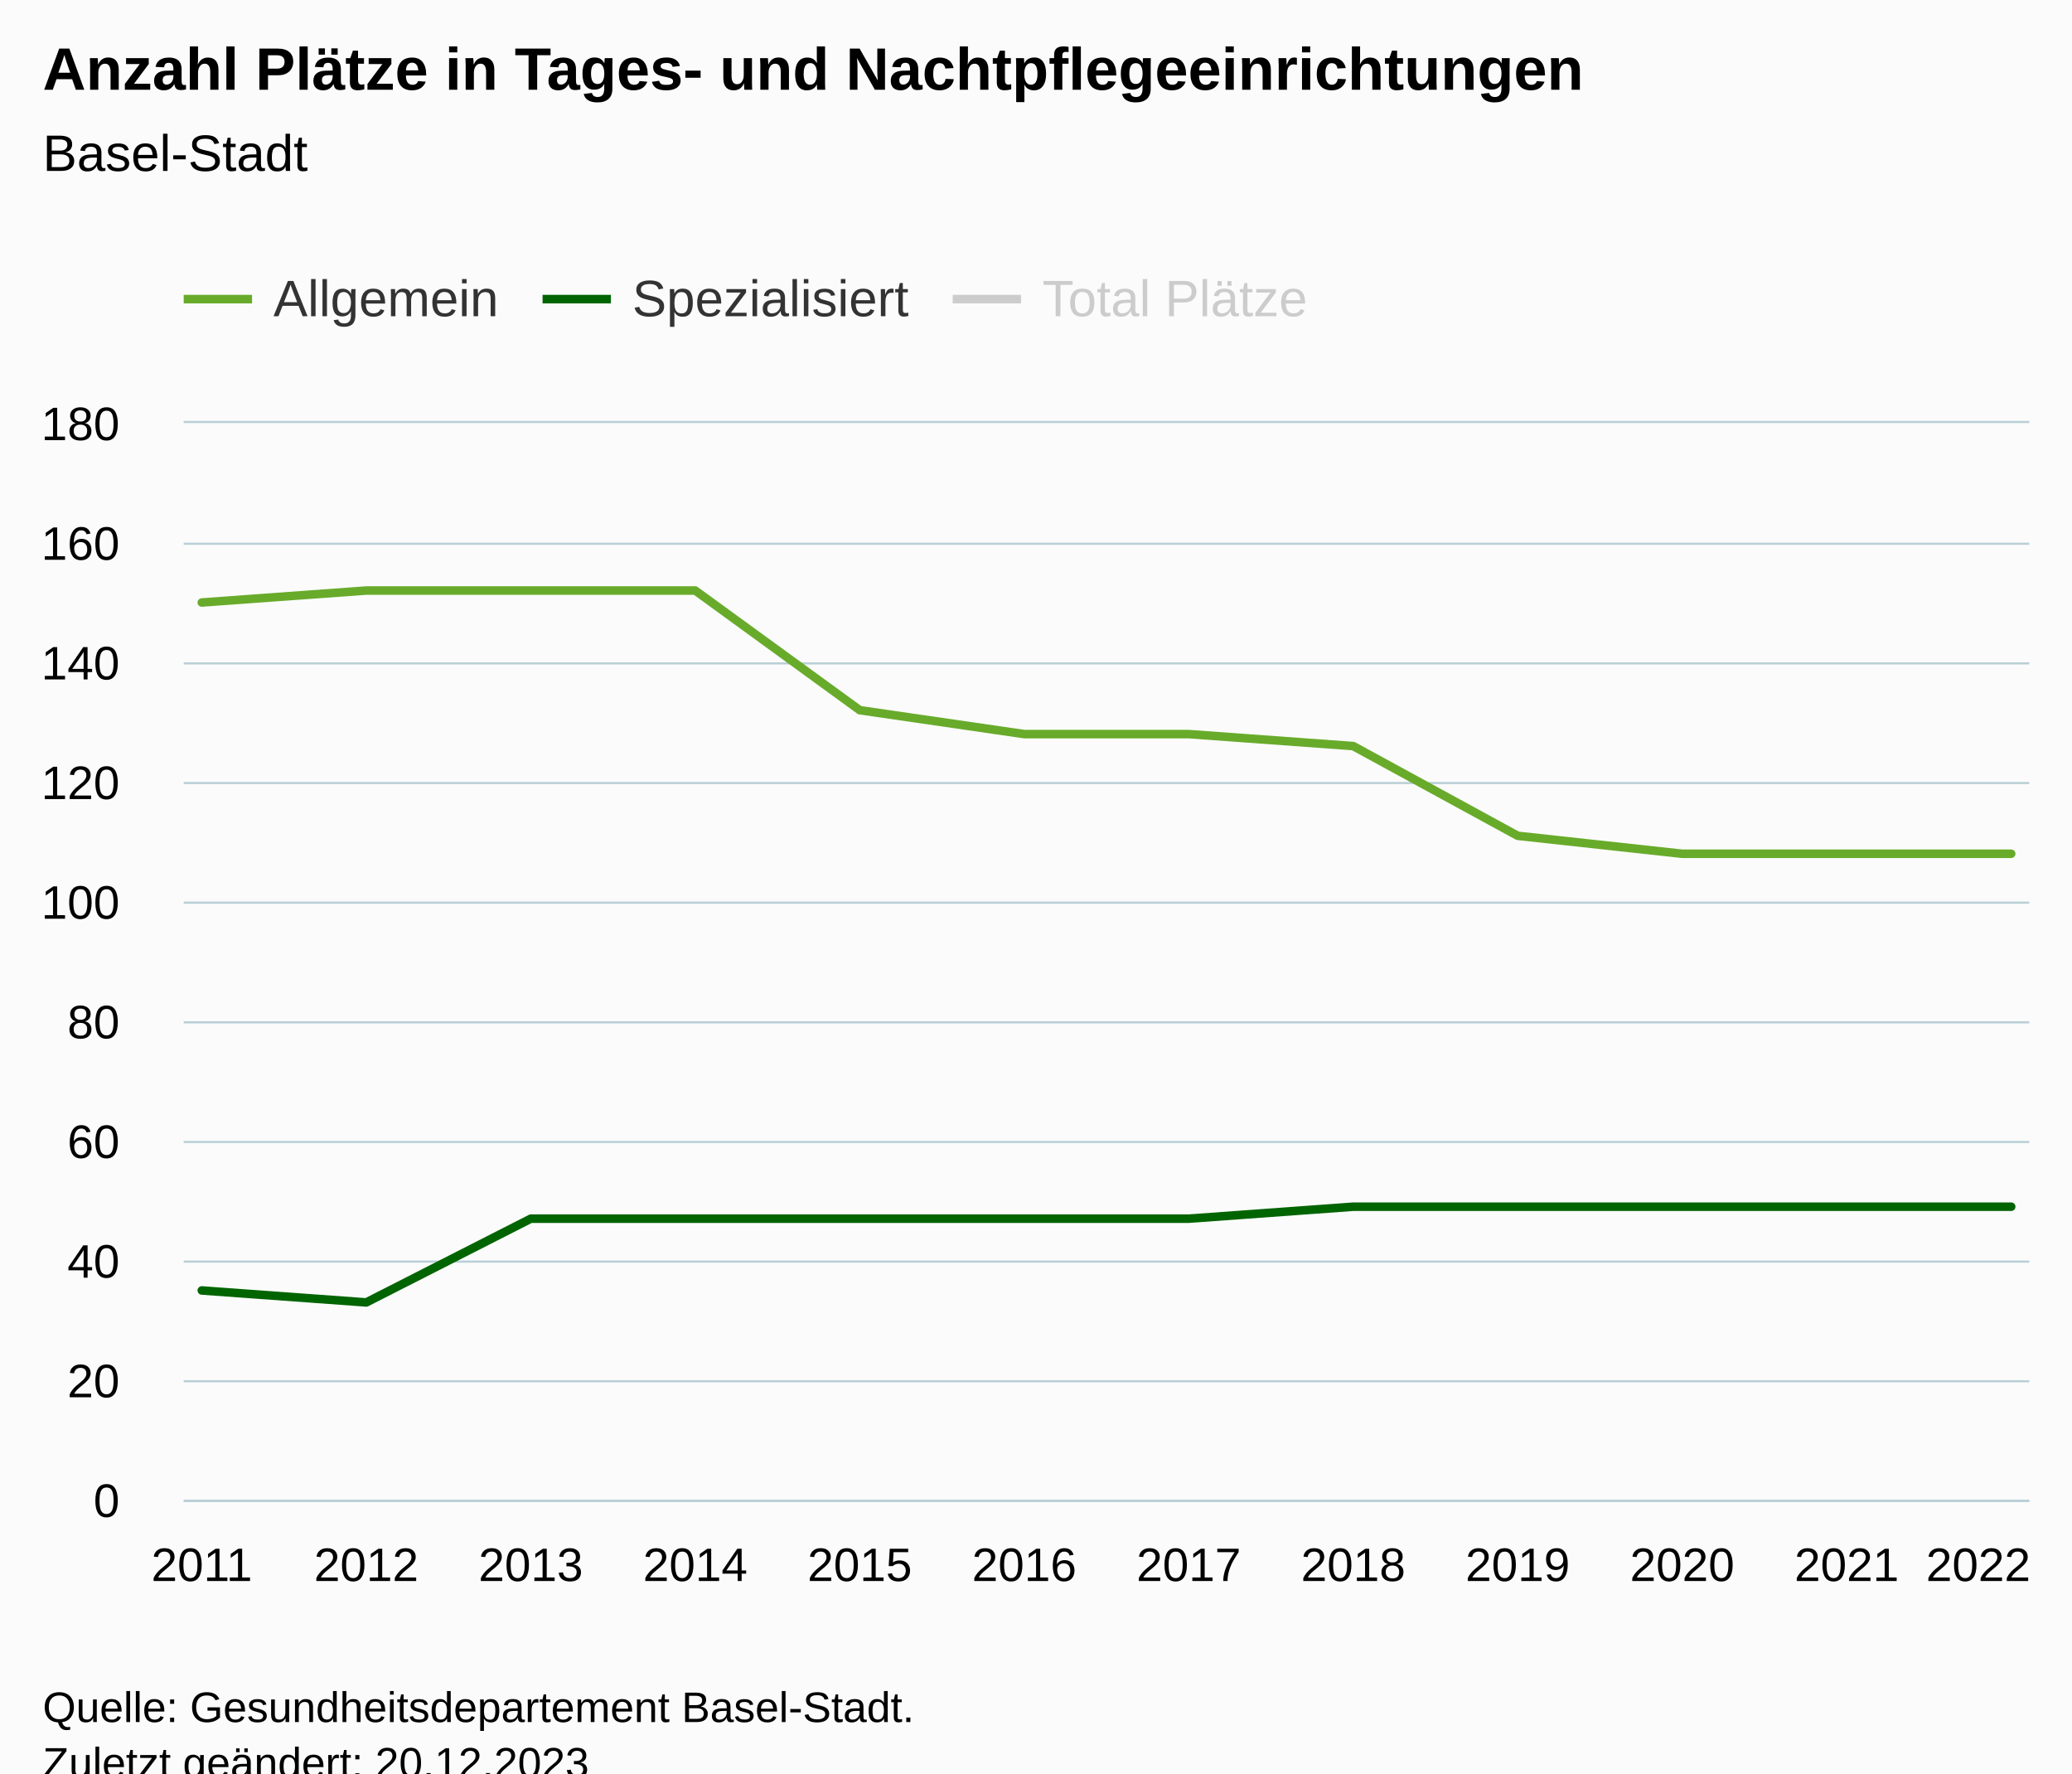
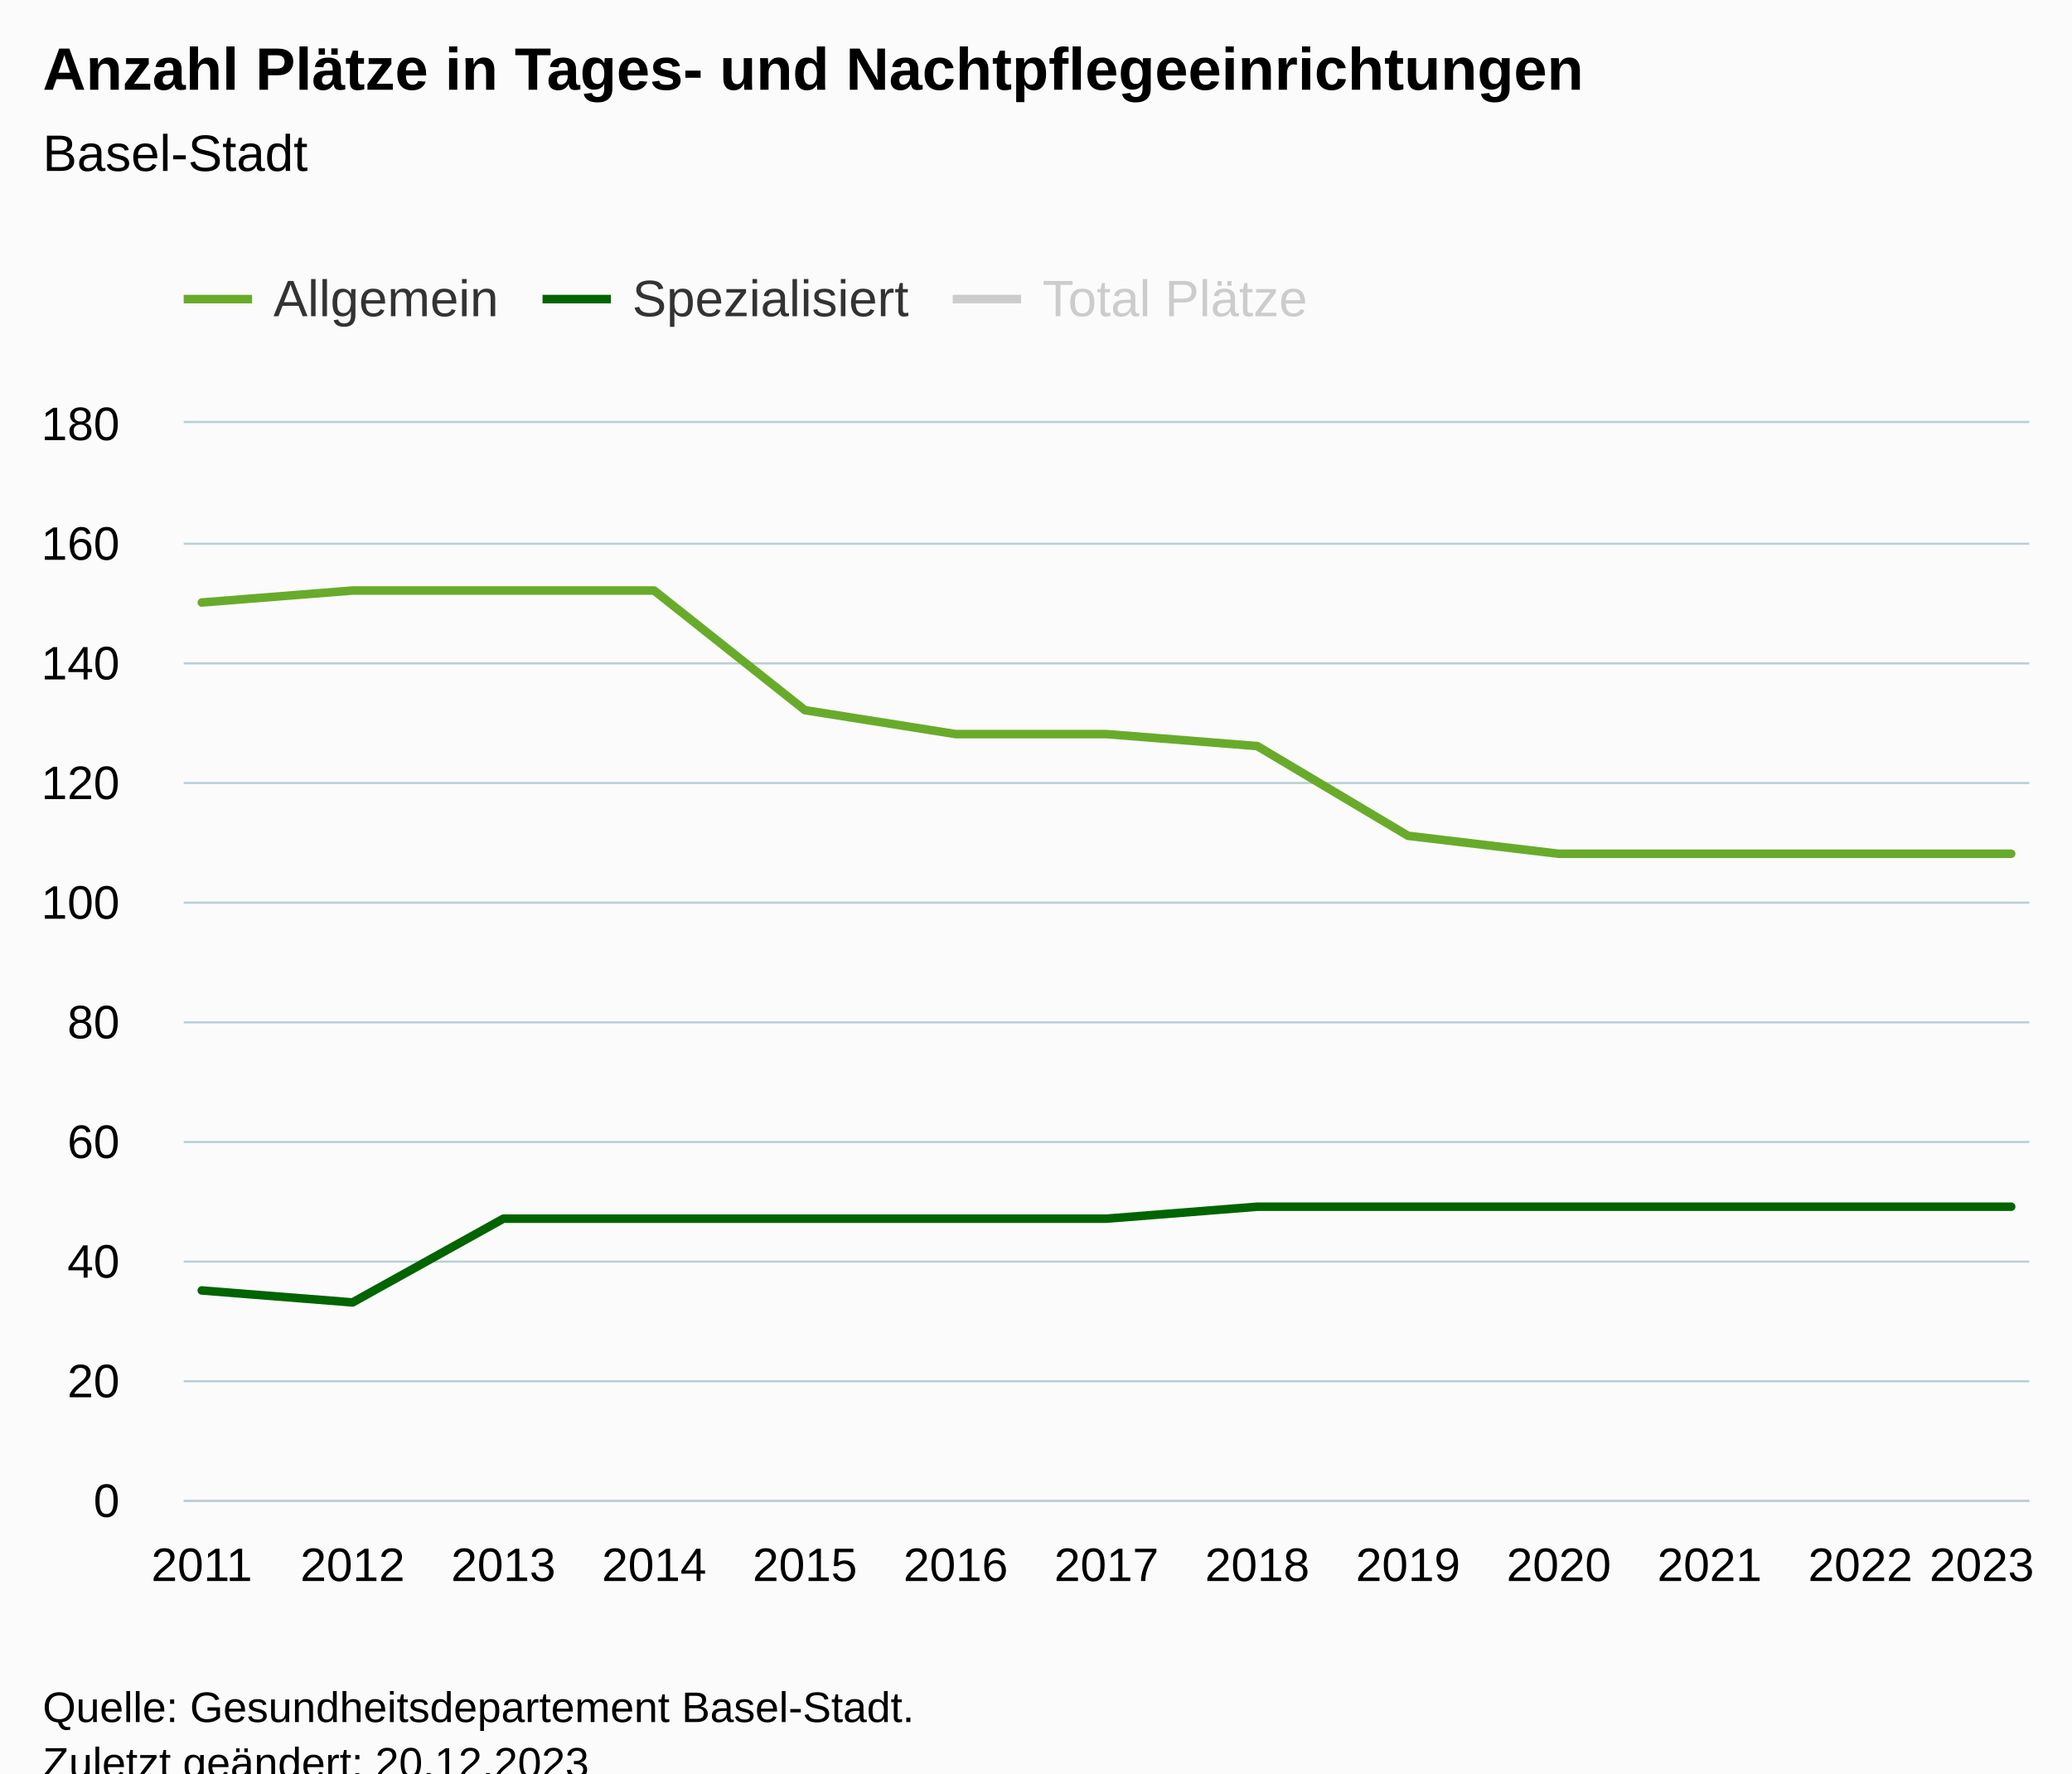
<svg xmlns="http://www.w3.org/2000/svg" version="1.1" class="highcharts-root" style="font-family:Arial;font-size:12px;" viewBox="0 0 485 415">
  <defs>
-     <clipPath id="highcharts-7010po0-43-">
+     <clipPath id="highcharts-rrhpfun-46-">
      <rect x="0" y="0" width="432" height="252" fill="none" />
    </clipPath>
-     <clipPath id="highcharts-7010po0-56-">
+     <clipPath id="highcharts-rrhpfun-60-">
      <rect x="0" y="0" width="432" height="252" fill="none" />
    </clipPath>
-     <clipPath id="highcharts-7010po0-81-">
+     <clipPath id="highcharts-rrhpfun-87-">
      <rect x="43" y="99" width="432" height="252" fill="none" />
    </clipPath>
  </defs>
  <rect fill="#fbfbfb" class="highcharts-background" x="0" y="0" width="485" height="428" rx="0" ry="0" />
  <rect fill="none" class="highcharts-plot-background" x="43" y="99" width="432" height="252" />
  <g class="highcharts-pane-group" data-z-index="0" />
  <g class="highcharts-grid highcharts-xaxis-grid" data-z-index="1">
    <path fill="none" data-z-index="1" class="highcharts-grid-line" d="M 46.5 99 L 46.5 351" opacity="1" />
-     <path fill="none" data-z-index="1" class="highcharts-grid-line" d="M 85.5 99 L 85.5 351" opacity="1" />
-     <path fill="none" data-z-index="1" class="highcharts-grid-line" d="M 123.5 99 L 123.5 351" opacity="1" />
-     <path fill="none" data-z-index="1" class="highcharts-grid-line" d="M 162.5 99 L 162.5 351" opacity="1" />
-     <path fill="none" data-z-index="1" class="highcharts-grid-line" d="M 200.5 99 L 200.5 351" opacity="1" />
-     <path fill="none" data-z-index="1" class="highcharts-grid-line" d="M 239.5 99 L 239.5 351" opacity="1" />
-     <path fill="none" data-z-index="1" class="highcharts-grid-line" d="M 277.5 99 L 277.5 351" opacity="1" />
-     <path fill="none" data-z-index="1" class="highcharts-grid-line" d="M 316.5 99 L 316.5 351" opacity="1" />
-     <path fill="none" data-z-index="1" class="highcharts-grid-line" d="M 354.5 99 L 354.5 351" opacity="1" />
-     <path fill="none" data-z-index="1" class="highcharts-grid-line" d="M 393.5 99 L 393.5 351" opacity="1" />
-     <path fill="none" data-z-index="1" class="highcharts-grid-line" d="M 431.5 99 L 431.5 351" opacity="1" />
+     <path fill="none" data-z-index="1" class="highcharts-grid-line" d="M 82.5 99 L 82.5 351" opacity="1" />
+     <path fill="none" data-z-index="1" class="highcharts-grid-line" d="M 117.5 99 L 117.5 351" opacity="1" />
+     <path fill="none" data-z-index="1" class="highcharts-grid-line" d="M 152.5 99 L 152.5 351" opacity="1" />
+     <path fill="none" data-z-index="1" class="highcharts-grid-line" d="M 187.5 99 L 187.5 351" opacity="1" />
+     <path fill="none" data-z-index="1" class="highcharts-grid-line" d="M 223.5 99 L 223.5 351" opacity="1" />
+     <path fill="none" data-z-index="1" class="highcharts-grid-line" d="M 258.5 99 L 258.5 351" opacity="1" />
+     <path fill="none" data-z-index="1" class="highcharts-grid-line" d="M 293.5 99 L 293.5 351" opacity="1" />
+     <path fill="none" data-z-index="1" class="highcharts-grid-line" d="M 329.5 99 L 329.5 351" opacity="1" />
+     <path fill="none" data-z-index="1" class="highcharts-grid-line" d="M 364.5 99 L 364.5 351" opacity="1" />
+     <path fill="none" data-z-index="1" class="highcharts-grid-line" d="M 399.5 99 L 399.5 351" opacity="1" />
+     <path fill="none" data-z-index="1" class="highcharts-grid-line" d="M 434.5 99 L 434.5 351" opacity="1" />
    <path fill="none" data-z-index="1" class="highcharts-grid-line" d="M 470.5 99 L 470.5 351" opacity="1" />
  </g>
  <g class="highcharts-grid highcharts-yaxis-grid" data-z-index="1">
    <path fill="none" stroke="#B9CFD7" stroke-width="0.5" data-z-index="1" class="highcharts-grid-line" d="M 43 351.25 L 475 351.25" opacity="1" />
    <path fill="none" stroke="#B9CFD7" stroke-width="0.5" data-z-index="1" class="highcharts-grid-line" d="M 43 323.25 L 475 323.25" opacity="1" />
    <path fill="none" stroke="#B9CFD7" stroke-width="0.5" data-z-index="1" class="highcharts-grid-line" d="M 43 295.25 L 475 295.25" opacity="1" />
    <path fill="none" stroke="#B9CFD7" stroke-width="0.5" data-z-index="1" class="highcharts-grid-line" d="M 43 267.25 L 475 267.25" opacity="1" />
    <path fill="none" stroke="#B9CFD7" stroke-width="0.5" data-z-index="1" class="highcharts-grid-line" d="M 43 239.25 L 475 239.25" opacity="1" />
    <path fill="none" stroke="#B9CFD7" stroke-width="0.5" data-z-index="1" class="highcharts-grid-line" d="M 43 211.25 L 475 211.25" opacity="1" />
    <path fill="none" stroke="#B9CFD7" stroke-width="0.5" data-z-index="1" class="highcharts-grid-line" d="M 43 183.25 L 475 183.25" opacity="1" />
    <path fill="none" stroke="#B9CFD7" stroke-width="0.5" data-z-index="1" class="highcharts-grid-line" d="M 43 155.25 L 475 155.25" opacity="1" />
    <path fill="none" stroke="#B9CFD7" stroke-width="0.5" data-z-index="1" class="highcharts-grid-line" d="M 43 127.25 L 475 127.25" opacity="1" />
    <path fill="none" stroke="#B9CFD7" stroke-width="0.5" data-z-index="1" class="highcharts-grid-line" d="M 43 98.75 L 475 98.75" opacity="1" />
  </g>
  <rect fill="none" class="highcharts-plot-border" data-z-index="1" x="43" y="99" width="432" height="252" />
  <g class="highcharts-axis highcharts-xaxis" data-z-index="2">
    <path fill="none" class="highcharts-axis-line" stroke="#B9CFD7" stroke-width="0.5" data-z-index="7" d="M 43 351.25 L 475 351.25" />
  </g>
  <g class="highcharts-axis highcharts-yaxis" data-z-index="2">
    <path fill="none" class="highcharts-axis-line" data-z-index="7" d="M 43 99 L 43 351" />
  </g>
  <g class="highcharts-series-group" data-z-index="3">
-     <g class="highcharts-series highcharts-series-0 highcharts-line-series" data-z-index="0.1" opacity="1" transform="translate(43,99) scale(1 1)" clip-path="url(#highcharts-7010po0-56-)">
-       <path fill="none" d="M 4.235 42 L 42.738 39.2 L 81.241 39.2 L 119.743 39.2 L 158.246 67.2 L 196.749 72.8 L 235.251 72.8 L 273.754 75.6 L 312.257 96.6 L 350.759 100.8 L 389.262 100.8 L 427.765 100.8" class="highcharts-graph" data-z-index="1" stroke="#68ab2b" stroke-width="2" stroke-linejoin="round" stroke-linecap="round" />
+     <g class="highcharts-series highcharts-series-0 highcharts-line-series" data-z-index="0.1" opacity="1" transform="translate(43,99) scale(1 1)" clip-path="url(#highcharts-rrhpfun-60-)">
+       <path fill="none" d="M 4.235 42 L 39.529 39.2 L 74.824 39.2 L 110.118 39.2 L 145.412 67.2 L 180.706 72.8 L 216 72.8 L 251.294 75.6 L 286.588 96.6 L 321.882 100.8 L 357.176 100.8 L 392.471 100.8 L 427.765 100.8" class="highcharts-graph" data-z-index="1" stroke="#68ab2b" stroke-width="2" stroke-linejoin="round" stroke-linecap="round" />
    </g>
    <g class="highcharts-markers highcharts-series-0 highcharts-line-series" data-z-index="0.1" opacity="1" transform="translate(43,99) scale(1 1)" clip-path="none" />
-     <g class="highcharts-series highcharts-series-1 highcharts-line-series" data-z-index="0.1" opacity="1" transform="translate(43,99) scale(1 1)" clip-path="url(#highcharts-7010po0-56-)">
-       <path fill="none" d="M 4.235 203 L 42.738 205.8 L 81.241 186.2 L 119.743 186.2 L 158.246 186.2 L 196.749 186.2 L 235.251 186.2 L 273.754 183.4 L 312.257 183.4 L 350.759 183.4 L 389.262 183.4 L 427.765 183.4" class="highcharts-graph" data-z-index="1" stroke="#006400" stroke-width="2" stroke-linejoin="round" stroke-linecap="round" />
+     <g class="highcharts-series highcharts-series-1 highcharts-line-series" data-z-index="0.1" opacity="1" transform="translate(43,99) scale(1 1)" clip-path="url(#highcharts-rrhpfun-60-)">
+       <path fill="none" d="M 4.235 203 L 39.529 205.8 L 74.824 186.2 L 110.118 186.2 L 145.412 186.2 L 180.706 186.2 L 216 186.2 L 251.294 183.4 L 286.588 183.4 L 321.882 183.4 L 357.176 183.4 L 392.471 183.4 L 427.765 183.4" class="highcharts-graph" data-z-index="1" stroke="#006400" stroke-width="2" stroke-linejoin="round" stroke-linecap="round" />
    </g>
    <g class="highcharts-markers highcharts-series-1 highcharts-line-series" data-z-index="0.1" opacity="1" transform="translate(43,99) scale(1 1)" clip-path="none" />
-     <g class="highcharts-series highcharts-series-2 highcharts-line-series" visibility="hidden" data-z-index="0.1" opacity="1" transform="translate(43,99) scale(1 1)" clip-path="url(#highcharts-7010po0-56-)">
-       <path fill="none" d="M 4.235 -7 L 42.738 -7 L 81.241 -26.6 L 119.743 -26.6 L 158.246 1.4 L 196.749 7 L 235.251 7 L 273.754 7 L 312.257 28 L 350.759 32.2 L 389.262 32.2 L 427.765 32.2" class="highcharts-graph" data-z-index="1" stroke="#010101" stroke-width="2" stroke-linejoin="round" stroke-linecap="round" />
+     <g class="highcharts-series highcharts-series-2 highcharts-line-series" visibility="hidden" data-z-index="0.1" opacity="1" transform="translate(43,99) scale(1 1)" clip-path="url(#highcharts-rrhpfun-60-)">
+       <path fill="none" d="M 4.235 -7 L 39.529 -7 L 74.824 -26.6 L 110.118 -26.6 L 145.412 1.4 L 180.706 7 L 216 7 L 251.294 7 L 286.588 28 L 321.882 32.2 L 357.176 32.2 L 392.471 32.2 L 427.765 32.2" class="highcharts-graph" data-z-index="1" stroke="#010101" stroke-width="2" stroke-linejoin="round" stroke-linecap="round" />
    </g>
    <g class="highcharts-markers highcharts-series-2 highcharts-line-series" visibility="hidden" data-z-index="0.1" opacity="1" transform="translate(43,99) scale(1 1)" clip-path="none" />
  </g>
  <text x="10" text-anchor="start" class="highcharts-title" data-z-index="4" style="color:#000000;font-size:14px;font-weight:bold;fill:#000000;" y="21">
    <tspan>Anzahl Plätze in Tages- und Nachtpflegeeinrichtungen</tspan>
  </text>
  <text x="10" text-anchor="start" class="highcharts-subtitle" data-z-index="4" style="color:#000000;font-size:12px;font-weight:normal;fill:#000000;" y="40">
    <tspan>Basel-Stadt</tspan>
  </text>
  <text x="10" text-anchor="start" class="highcharts-caption" data-z-index="4" style="color:#666666;fill:#666666;" y="385" />
  <g class="highcharts-legend" data-z-index="7" transform="translate(35,56)">
    <rect fill="none" class="highcharts-legend-box" rx="0" ry="0" x="0" y="0" width="280" height="31" visibility="visible" />
    <g data-z-index="1">
      <g>
        <g class="highcharts-legend-item highcharts-line-series highcharts-color-undefined highcharts-series-0" data-z-index="1" transform="translate(8,3)">
          <path fill="none" d="M 0 11 L 16 11" class="highcharts-graph" stroke="#68ab2b" stroke-width="2" />
          <text x="21" style="color:#333333;cursor:pointer;font-size:12px;font-weight:normal;fill:#333333;" text-anchor="start" data-z-index="2" y="15">
            <tspan>Allgemein</tspan>
          </text>
        </g>
        <g class="highcharts-legend-item highcharts-line-series highcharts-color-undefined highcharts-series-1" data-z-index="1" transform="translate(92,3)">
          <path fill="none" d="M 0 11 L 16 11" class="highcharts-graph" stroke="#006400" stroke-width="2" />
          <text x="21" y="15" style="color:#333333;cursor:pointer;font-size:12px;font-weight:normal;fill:#333333;" text-anchor="start" data-z-index="2">
            <tspan>Spezialisiert</tspan>
          </text>
        </g>
        <g class="highcharts-legend-item highcharts-line-series highcharts-color-undefined highcharts-series-2 highcharts-legend-item-hidden" data-z-index="1" transform="translate(188,3)">
          <path fill="none" d="M 0 11 L 16 11" class="highcharts-graph" stroke="#cccccc" stroke-width="2" />
          <text x="21" y="15" style="color:#cccccc;cursor:pointer;font-size:12px;font-weight:normal;fill:#cccccc;" text-anchor="start" data-z-index="2">
            <tspan>Total Plätze</tspan>
          </text>
        </g>
      </g>
    </g>
  </g>
  <g class="highcharts-axis-labels highcharts-xaxis-labels" data-z-index="7">
    <text x="47.235" style="color:#000000;cursor:default;font-size:11px;fill:#000000;" text-anchor="middle" transform="translate(0,0)" y="370" opacity="1">2011</text>
-     <text x="85.738" style="color:#000000;cursor:default;font-size:11px;fill:#000000;" text-anchor="middle" transform="translate(0,0)" y="370" opacity="1">2012</text>
-     <text x="124.241" style="color:#000000;cursor:default;font-size:11px;fill:#000000;" text-anchor="middle" transform="translate(0,0)" y="370" opacity="1">2013</text>
-     <text x="162.743" style="color:#000000;cursor:default;font-size:11px;fill:#000000;" text-anchor="middle" transform="translate(0,0)" y="370" opacity="1">2014</text>
-     <text x="201.246" style="color:#000000;cursor:default;font-size:11px;fill:#000000;" text-anchor="middle" transform="translate(0,0)" y="370" opacity="1">2015</text>
-     <text x="239.749" style="color:#000000;cursor:default;font-size:11px;fill:#000000;" text-anchor="middle" transform="translate(0,0)" y="370" opacity="1">2016</text>
-     <text x="278.251" style="color:#000000;cursor:default;font-size:11px;fill:#000000;" text-anchor="middle" transform="translate(0,0)" y="370" opacity="1">2017</text>
-     <text x="316.754" style="color:#000000;cursor:default;font-size:11px;fill:#000000;" text-anchor="middle" transform="translate(0,0)" y="370" opacity="1">2018</text>
-     <text x="355.257" style="color:#000000;cursor:default;font-size:11px;fill:#000000;" text-anchor="middle" transform="translate(0,0)" y="370" opacity="1">2019</text>
-     <text x="393.759" style="color:#000000;cursor:default;font-size:11px;fill:#000000;" text-anchor="middle" transform="translate(0,0)" y="370" opacity="1">2020</text>
-     <text x="432.262" style="color:#000000;cursor:default;font-size:11px;fill:#000000;" text-anchor="middle" transform="translate(0,0)" y="370" opacity="1">2021</text>
-     <text x="463.064" style="color:#000000;cursor:default;font-size:11px;fill:#000000;" text-anchor="middle" transform="translate(0,0)" y="370" opacity="1">
-       <tspan>2022</tspan>
+     <text x="82.529" style="color:#000000;cursor:default;font-size:11px;fill:#000000;" text-anchor="middle" transform="translate(0,0)" y="370" opacity="1">2012</text>
+     <text x="117.824" style="color:#000000;cursor:default;font-size:11px;fill:#000000;" text-anchor="middle" transform="translate(0,0)" y="370" opacity="1">2013</text>
+     <text x="153.118" style="color:#000000;cursor:default;font-size:11px;fill:#000000;" text-anchor="middle" transform="translate(0,0)" y="370" opacity="1">2014</text>
+     <text x="188.412" style="color:#000000;cursor:default;font-size:11px;fill:#000000;" text-anchor="middle" transform="translate(0,0)" y="370" opacity="1">2015</text>
+     <text x="223.706" style="color:#000000;cursor:default;font-size:11px;fill:#000000;" text-anchor="middle" transform="translate(0,0)" y="370" opacity="1">2016</text>
+     <text x="259" style="color:#000000;cursor:default;font-size:11px;fill:#000000;" text-anchor="middle" transform="translate(0,0)" y="370" opacity="1">2017</text>
+     <text x="294.294" style="color:#000000;cursor:default;font-size:11px;fill:#000000;" text-anchor="middle" transform="translate(0,0)" y="370" opacity="1">2018</text>
+     <text x="329.588" style="color:#000000;cursor:default;font-size:11px;fill:#000000;" text-anchor="middle" transform="translate(0,0)" y="370" opacity="1">2019</text>
+     <text x="364.882" style="color:#000000;cursor:default;font-size:11px;fill:#000000;" text-anchor="middle" transform="translate(0,0)" y="370" opacity="1">2020</text>
+     <text x="400.176" style="color:#000000;cursor:default;font-size:11px;fill:#000000;" text-anchor="middle" transform="translate(0,0)" y="370" opacity="1">2021</text>
+     <text x="435.471" style="color:#000000;cursor:default;font-size:11px;fill:#000000;" text-anchor="middle" transform="translate(0,0)" y="370" opacity="1">2022</text>
+     <text x="463.882" style="color:#000000;cursor:default;font-size:11px;fill:#000000;" text-anchor="middle" transform="translate(0,0)" y="370" opacity="1">
+       <tspan>2023</tspan>
    </text>
  </g>
  <g class="highcharts-axis-labels highcharts-yaxis-labels" data-z-index="7">
    <text x="28" style="color:#000000;cursor:default;font-size:11px;fill:#000000;" text-anchor="end" transform="translate(0,0)" y="355" opacity="1">0</text>
    <text x="28" style="color:#000000;cursor:default;font-size:11px;fill:#000000;" text-anchor="end" transform="translate(0,0)" y="327" opacity="1">20</text>
    <text x="28" style="color:#000000;cursor:default;font-size:11px;fill:#000000;" text-anchor="end" transform="translate(0,0)" y="299" opacity="1">40</text>
    <text x="28" style="color:#000000;cursor:default;font-size:11px;fill:#000000;" text-anchor="end" transform="translate(0,0)" y="271" opacity="1">60</text>
    <text x="28" style="color:#000000;cursor:default;font-size:11px;fill:#000000;" text-anchor="end" transform="translate(0,0)" y="243" opacity="1">80</text>
    <text x="28" style="color:#000000;cursor:default;font-size:11px;fill:#000000;" text-anchor="end" transform="translate(0,0)" y="215" opacity="1">100</text>
    <text x="28" style="color:#000000;cursor:default;font-size:11px;fill:#000000;" text-anchor="end" transform="translate(0,0)" y="187" opacity="1">120</text>
    <text x="28" style="color:#000000;cursor:default;font-size:11px;fill:#000000;" text-anchor="end" transform="translate(0,0)" y="159" opacity="1">140</text>
    <text x="28" style="color:#000000;cursor:default;font-size:11px;fill:#000000;" text-anchor="end" transform="translate(0,0)" y="131" opacity="1">160</text>
    <text x="28" style="color:#000000;cursor:default;font-size:11px;fill:#000000;" text-anchor="end" transform="translate(0,0)" y="103" opacity="1">180</text>
  </g>
  <text x="10" class="highcharts-credits" text-anchor="start" data-z-index="8" style="cursor:default;color:#000000;font-size:10px;fill:#000000;" y="403">
    <tspan>Quelle: Gesundheitsdepartement Basel-Stadt.</tspan>
    <tspan x="10" dy="13">Zuletzt geändert: 20.12.2023</tspan>
  </text>
-   <g class="highcharts-control-points" data-z-index="99" clip-path="url(#highcharts-7010po0-81-)" />
+   <g class="highcharts-control-points" data-z-index="99" clip-path="url(#highcharts-rrhpfun-87-)" />
</svg>
